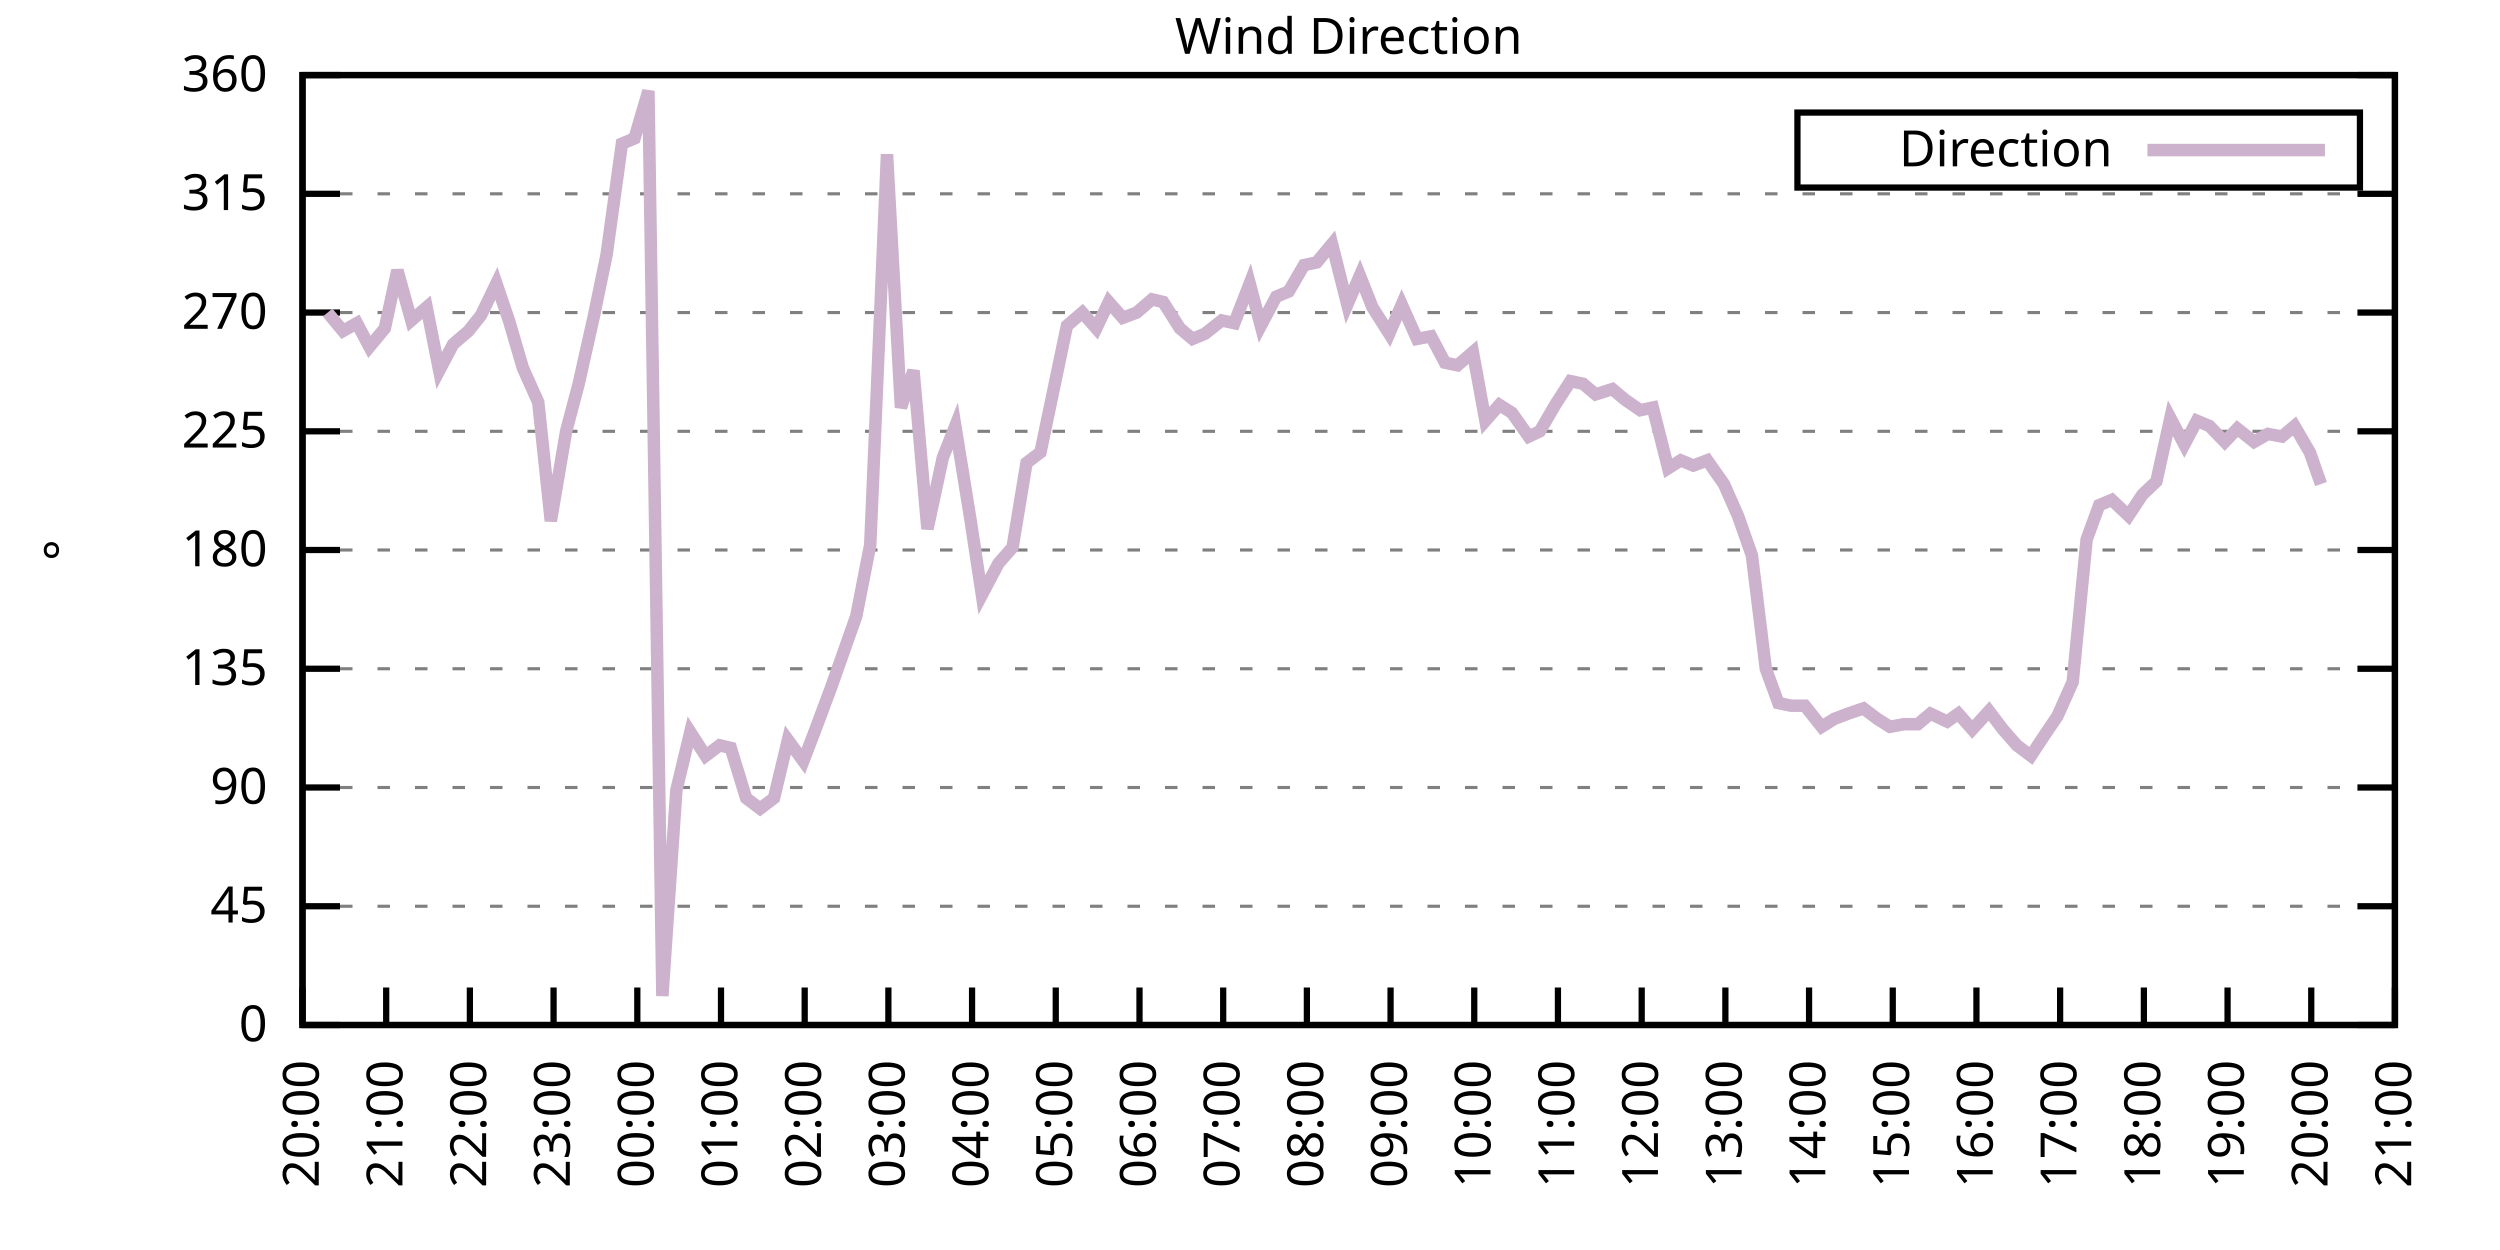
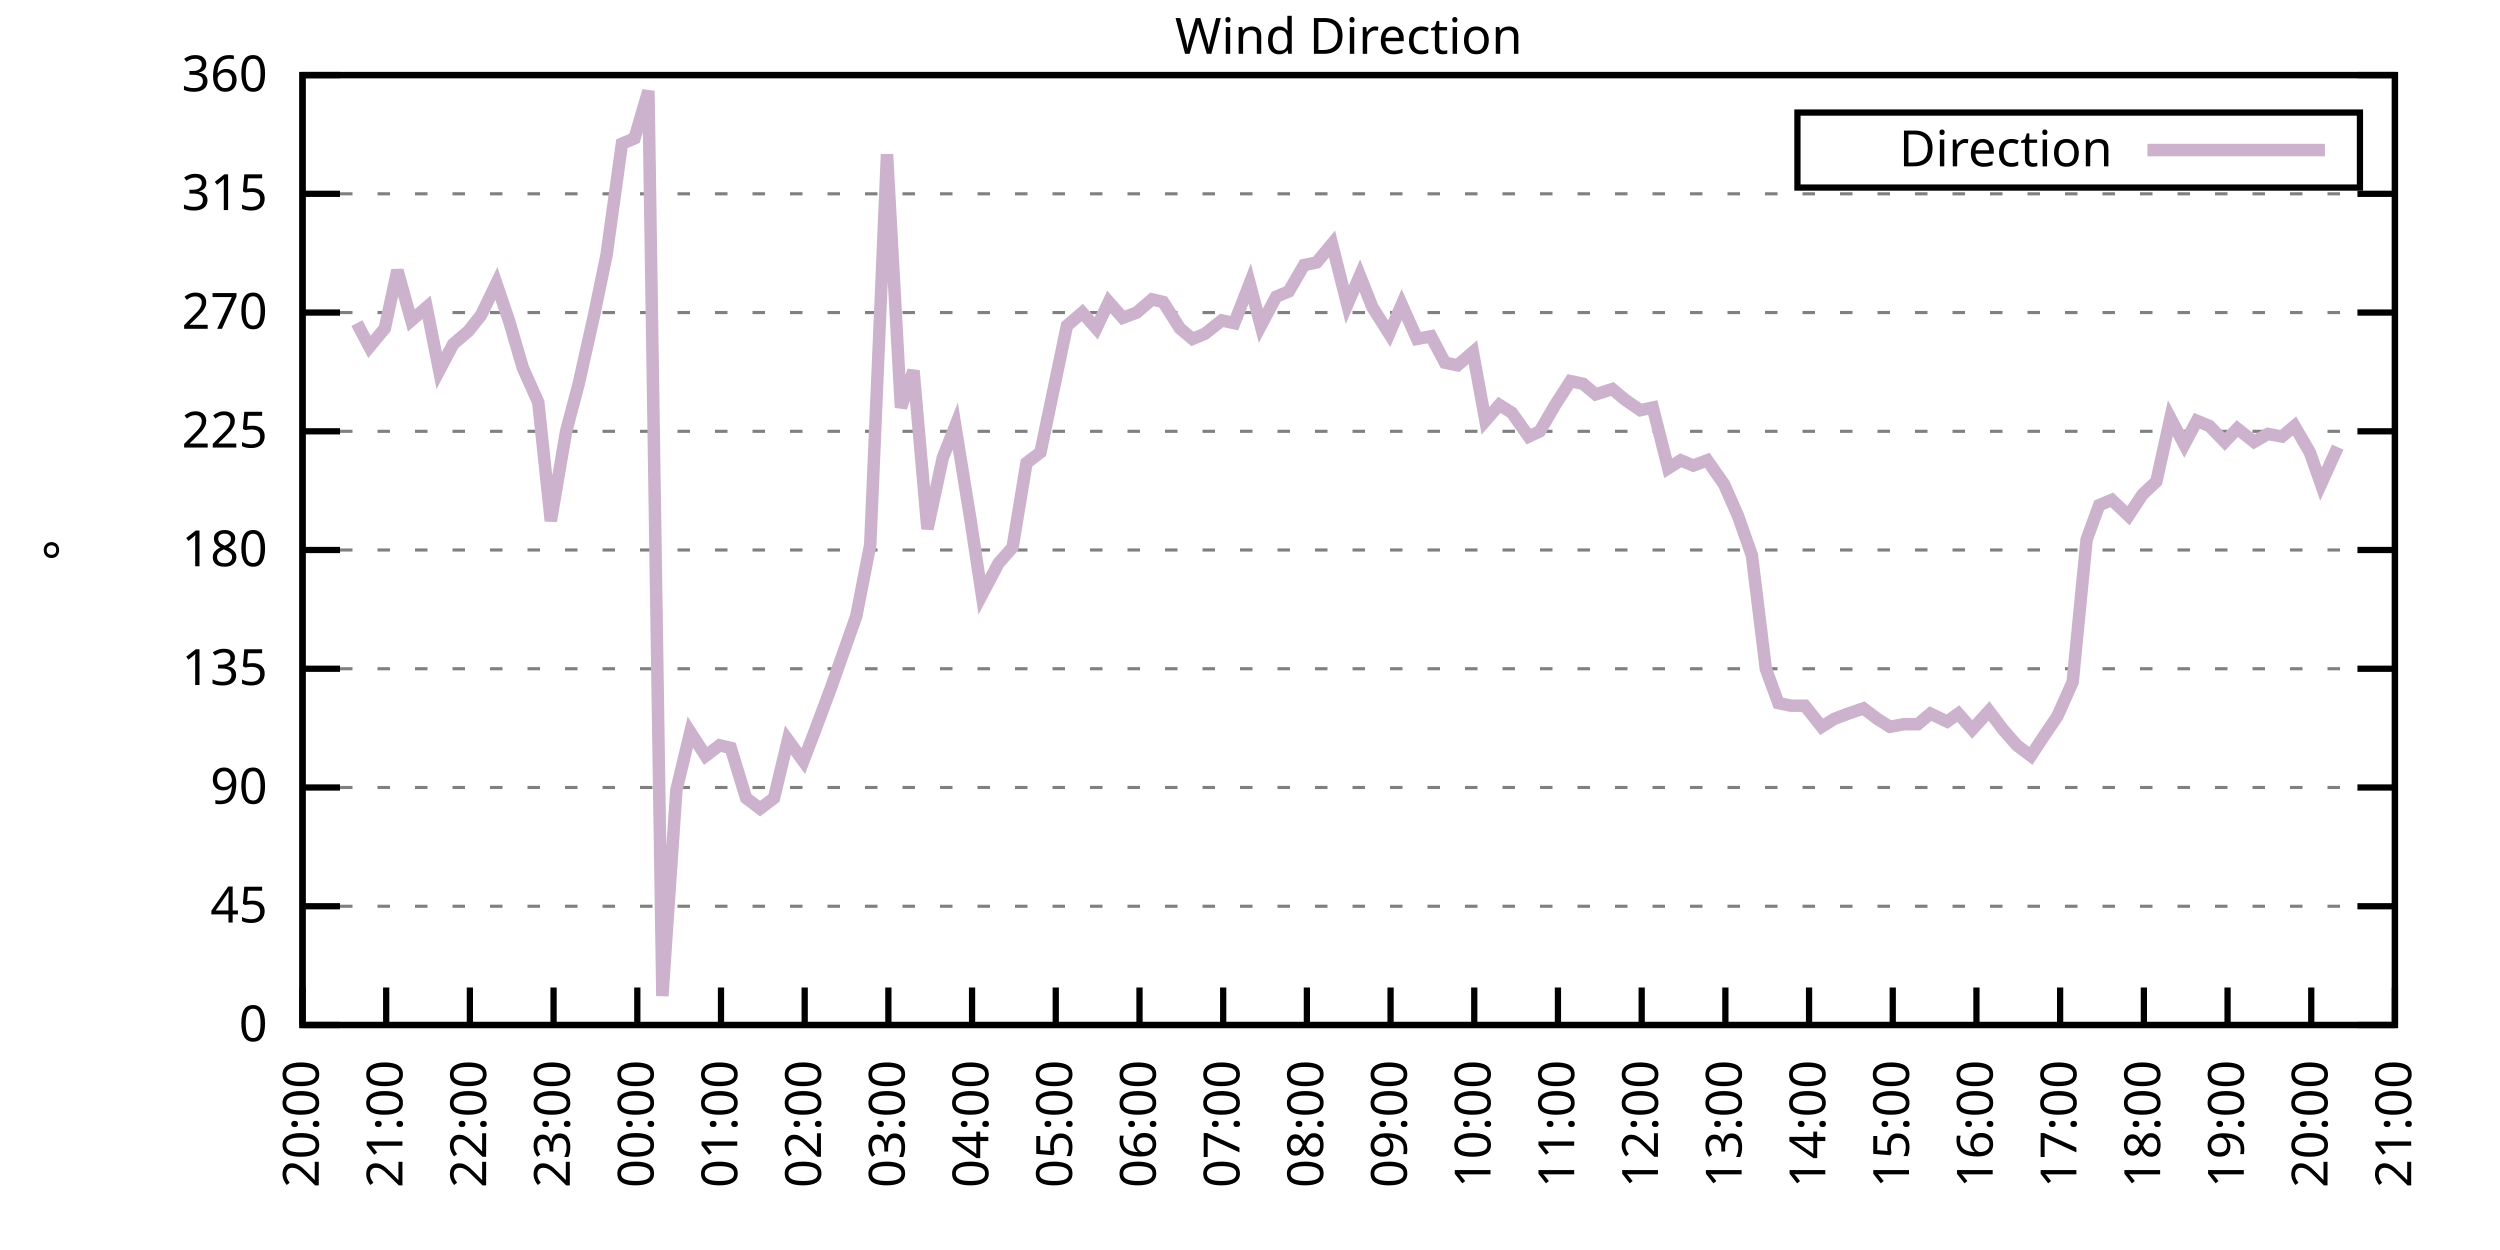
<svg xmlns="http://www.w3.org/2000/svg" xmlns:xlink="http://www.w3.org/1999/xlink" width="400" height="200" viewBox="0 0 400 200">
  <g id="gnuplot_canvas">
    <rect x="0" y="0" width="400" height="200" fill="none" />
    <defs>
      <circle id="gpDot" r="0.5" stroke-width="0.5" stroke="currentColor" />
      <path id="gpPt0" stroke-width="0.333" stroke="currentColor" d="M-1,0 h2 M0,-1 v2" />
      <path id="gpPt1" stroke-width="0.333" stroke="currentColor" d="M-1,-1 L1,1 M1,-1 L-1,1" />
      <path id="gpPt2" stroke-width="0.333" stroke="currentColor" d="M-1,0 L1,0 M0,-1 L0,1 M-1,-1 L1,1 M-1,1 L1,-1" />
      <rect id="gpPt3" stroke-width="0.333" stroke="currentColor" x="-1" y="-1" width="2" height="2" />
      <rect id="gpPt4" stroke-width="0.333" stroke="currentColor" fill="currentColor" x="-1" y="-1" width="2" height="2" />
      <circle id="gpPt5" stroke-width="0.333" stroke="currentColor" cx="0" cy="0" r="1" />
      <use xlink:href="#gpPt5" id="gpPt6" fill="currentColor" stroke="none" />
      <path id="gpPt7" stroke-width="0.333" stroke="currentColor" d="M0,-1.33 L-1.33,0.67 L1.33,0.67 z" />
      <use xlink:href="#gpPt7" id="gpPt8" fill="currentColor" stroke="none" />
      <use xlink:href="#gpPt7" id="gpPt9" stroke="currentColor" transform="rotate(180)" />
      <use xlink:href="#gpPt9" id="gpPt10" fill="currentColor" stroke="none" />
      <use xlink:href="#gpPt3" id="gpPt11" stroke="currentColor" transform="rotate(45)" />
      <use xlink:href="#gpPt11" id="gpPt12" fill="currentColor" stroke="none" />
      <path id="gpPt13" stroke-width="0.333" stroke="currentColor" d="M0,1.330 L1.265,0.411 L0.782,-1.067 L-0.782,-1.076 L-1.265,0.411 z" />
      <use xlink:href="#gpPt13" id="gpPt14" fill="currentColor" stroke="none" />
      <filter id="textbox" filterUnits="objectBoundingBox" x="0" y="0" height="1" width="1">
        <feFlood flood-color="white" flood-opacity="1" result="bgnd" />
        <feComposite in="SourceGraphic" in2="bgnd" operator="atop" />
      </filter>
      <filter id="greybox" filterUnits="objectBoundingBox" x="0" y="0" height="1" width="1">
        <feFlood flood-color="lightgrey" flood-opacity="1" result="grey" />
        <feComposite in="SourceGraphic" in2="grey" operator="atop" />
      </filter>
    </defs>
    <g fill="none" color="white" stroke="currentColor" stroke-width="1.00" stroke-linecap="butt" stroke-linejoin="miter">
</g>
    <g fill="none" color="black" stroke="currentColor" stroke-width="1.00" stroke-linecap="butt" stroke-linejoin="miter">
      <g stroke="none" shape-rendering="crispEdges">
        <polygon fill="rgb(255, 255, 255)" points="48.40,164.00 383.18,164.00 383.18,12.02 48.40,12.02 " />
      </g>
    </g>
    <g fill="none" color="black" stroke="currentColor" stroke-width="1.00" stroke-linecap="butt" stroke-linejoin="miter">
</g>
    <g fill="none" color="black" stroke="black" stroke-width="0.50" stroke-linecap="butt" stroke-linejoin="miter">
</g>
    <g fill="none" color="gray" stroke="currentColor" stroke-width="0.50" stroke-linecap="butt" stroke-linejoin="miter">
      <path stroke="gray" stroke-dasharray="2,4" class="gridline" d="M48.40,164.00 L383.19,164.00  " />
    </g>
    <g fill="none" color="gray" stroke="gray" stroke-width="1.00" stroke-linecap="butt" stroke-linejoin="miter">
</g>
    <g fill="none" color="black" stroke="currentColor" stroke-width="1.00" stroke-linecap="butt" stroke-linejoin="miter">
      <path stroke="black" d="M48.40,164.00 L54.40,164.00 M383.19,164.00 L377.19,164.00  " />
      <g transform="translate(42.80,166.60)" stroke="none" fill="black" font-family="Sans" font-size="8.00" text-anchor="end">
        <text>
          <tspan font-family="Sans"> 0</tspan>
        </text>
      </g>
    </g>
    <g fill="none" color="black" stroke="currentColor" stroke-width="1.00" stroke-linecap="butt" stroke-linejoin="miter">
</g>
    <g fill="none" color="black" stroke="black" stroke-width="0.50" stroke-linecap="butt" stroke-linejoin="miter">
</g>
    <g fill="none" color="gray" stroke="currentColor" stroke-width="0.50" stroke-linecap="butt" stroke-linejoin="miter">
      <path stroke="gray" stroke-dasharray="2,4" class="gridline" d="M48.40,145.00 L383.19,145.00  " />
    </g>
    <g fill="none" color="gray" stroke="gray" stroke-width="1.00" stroke-linecap="butt" stroke-linejoin="miter">
</g>
    <g fill="none" color="black" stroke="currentColor" stroke-width="1.00" stroke-linecap="butt" stroke-linejoin="miter">
      <path stroke="black" d="M48.40,145.00 L54.40,145.00 M383.19,145.00 L377.19,145.00  " />
      <g transform="translate(42.80,147.60)" stroke="none" fill="black" font-family="Sans" font-size="8.00" text-anchor="end">
        <text>
          <tspan font-family="Sans"> 45</tspan>
        </text>
      </g>
    </g>
    <g fill="none" color="black" stroke="currentColor" stroke-width="1.00" stroke-linecap="butt" stroke-linejoin="miter">
</g>
    <g fill="none" color="black" stroke="black" stroke-width="0.50" stroke-linecap="butt" stroke-linejoin="miter">
</g>
    <g fill="none" color="gray" stroke="currentColor" stroke-width="0.50" stroke-linecap="butt" stroke-linejoin="miter">
      <path stroke="gray" stroke-dasharray="2,4" class="gridline" d="M48.40,126.00 L383.19,126.00  " />
    </g>
    <g fill="none" color="gray" stroke="gray" stroke-width="1.00" stroke-linecap="butt" stroke-linejoin="miter">
</g>
    <g fill="none" color="black" stroke="currentColor" stroke-width="1.00" stroke-linecap="butt" stroke-linejoin="miter">
      <path stroke="black" d="M48.40,126.00 L54.40,126.00 M383.19,126.00 L377.19,126.00  " />
      <g transform="translate(42.80,128.60)" stroke="none" fill="black" font-family="Sans" font-size="8.00" text-anchor="end">
        <text>
          <tspan font-family="Sans"> 90</tspan>
        </text>
      </g>
    </g>
    <g fill="none" color="black" stroke="currentColor" stroke-width="1.00" stroke-linecap="butt" stroke-linejoin="miter">
</g>
    <g fill="none" color="black" stroke="black" stroke-width="0.50" stroke-linecap="butt" stroke-linejoin="miter">
</g>
    <g fill="none" color="gray" stroke="currentColor" stroke-width="0.50" stroke-linecap="butt" stroke-linejoin="miter">
      <path stroke="gray" stroke-dasharray="2,4" class="gridline" d="M48.40,107.00 L383.19,107.00  " />
    </g>
    <g fill="none" color="gray" stroke="gray" stroke-width="1.00" stroke-linecap="butt" stroke-linejoin="miter">
</g>
    <g fill="none" color="black" stroke="currentColor" stroke-width="1.00" stroke-linecap="butt" stroke-linejoin="miter">
      <path stroke="black" d="M48.40,107.00 L54.40,107.00 M383.19,107.00 L377.19,107.00  " />
      <g transform="translate(42.80,109.60)" stroke="none" fill="black" font-family="Sans" font-size="8.00" text-anchor="end">
        <text>
          <tspan font-family="Sans"> 135</tspan>
        </text>
      </g>
    </g>
    <g fill="none" color="black" stroke="currentColor" stroke-width="1.00" stroke-linecap="butt" stroke-linejoin="miter">
</g>
    <g fill="none" color="black" stroke="black" stroke-width="0.50" stroke-linecap="butt" stroke-linejoin="miter">
</g>
    <g fill="none" color="gray" stroke="currentColor" stroke-width="0.50" stroke-linecap="butt" stroke-linejoin="miter">
      <path stroke="gray" stroke-dasharray="2,4" class="gridline" d="M48.40,88.00 L383.19,88.00  " />
    </g>
    <g fill="none" color="gray" stroke="gray" stroke-width="1.00" stroke-linecap="butt" stroke-linejoin="miter">
</g>
    <g fill="none" color="black" stroke="currentColor" stroke-width="1.00" stroke-linecap="butt" stroke-linejoin="miter">
      <path stroke="black" d="M48.40,88.00 L54.40,88.00 M383.19,88.00 L377.19,88.00  " />
      <g transform="translate(42.80,90.60)" stroke="none" fill="black" font-family="Sans" font-size="8.00" text-anchor="end">
        <text>
          <tspan font-family="Sans"> 180</tspan>
        </text>
      </g>
    </g>
    <g fill="none" color="black" stroke="currentColor" stroke-width="1.00" stroke-linecap="butt" stroke-linejoin="miter">
</g>
    <g fill="none" color="black" stroke="black" stroke-width="0.50" stroke-linecap="butt" stroke-linejoin="miter">
</g>
    <g fill="none" color="gray" stroke="currentColor" stroke-width="0.50" stroke-linecap="butt" stroke-linejoin="miter">
      <path stroke="gray" stroke-dasharray="2,4" class="gridline" d="M48.40,69.01 L383.19,69.01  " />
    </g>
    <g fill="none" color="gray" stroke="gray" stroke-width="1.00" stroke-linecap="butt" stroke-linejoin="miter">
</g>
    <g fill="none" color="black" stroke="currentColor" stroke-width="1.00" stroke-linecap="butt" stroke-linejoin="miter">
      <path stroke="black" d="M48.40,69.01 L54.40,69.01 M383.19,69.01 L377.19,69.01  " />
      <g transform="translate(42.80,71.61)" stroke="none" fill="black" font-family="Sans" font-size="8.00" text-anchor="end">
        <text>
          <tspan font-family="Sans"> 225</tspan>
        </text>
      </g>
    </g>
    <g fill="none" color="black" stroke="currentColor" stroke-width="1.00" stroke-linecap="butt" stroke-linejoin="miter">
</g>
    <g fill="none" color="black" stroke="black" stroke-width="0.50" stroke-linecap="butt" stroke-linejoin="miter">
</g>
    <g fill="none" color="gray" stroke="currentColor" stroke-width="0.50" stroke-linecap="butt" stroke-linejoin="miter">
      <path stroke="gray" stroke-dasharray="2,4" class="gridline" d="M48.40,50.01 L383.19,50.01  " />
    </g>
    <g fill="none" color="gray" stroke="gray" stroke-width="1.00" stroke-linecap="butt" stroke-linejoin="miter">
</g>
    <g fill="none" color="black" stroke="currentColor" stroke-width="1.00" stroke-linecap="butt" stroke-linejoin="miter">
      <path stroke="black" d="M48.40,50.01 L54.40,50.01 M383.19,50.01 L377.19,50.01  " />
      <g transform="translate(42.80,52.61)" stroke="none" fill="black" font-family="Sans" font-size="8.00" text-anchor="end">
        <text>
          <tspan font-family="Sans"> 270</tspan>
        </text>
      </g>
    </g>
    <g fill="none" color="black" stroke="currentColor" stroke-width="1.00" stroke-linecap="butt" stroke-linejoin="miter">
</g>
    <g fill="none" color="black" stroke="black" stroke-width="0.50" stroke-linecap="butt" stroke-linejoin="miter">
</g>
    <g fill="none" color="gray" stroke="currentColor" stroke-width="0.50" stroke-linecap="butt" stroke-linejoin="miter">
      <path stroke="gray" stroke-dasharray="2,4" class="gridline" d="M48.40,31.01 L383.19,31.01  " />
    </g>
    <g fill="none" color="gray" stroke="gray" stroke-width="1.00" stroke-linecap="butt" stroke-linejoin="miter">
</g>
    <g fill="none" color="black" stroke="currentColor" stroke-width="1.00" stroke-linecap="butt" stroke-linejoin="miter">
      <path stroke="black" d="M48.40,31.01 L54.40,31.01 M383.19,31.01 L377.19,31.01  " />
      <g transform="translate(42.80,33.61)" stroke="none" fill="black" font-family="Sans" font-size="8.00" text-anchor="end">
        <text>
          <tspan font-family="Sans"> 315</tspan>
        </text>
      </g>
    </g>
    <g fill="none" color="black" stroke="currentColor" stroke-width="1.00" stroke-linecap="butt" stroke-linejoin="miter">
</g>
    <g fill="none" color="black" stroke="black" stroke-width="0.50" stroke-linecap="butt" stroke-linejoin="miter">
</g>
    <g fill="none" color="gray" stroke="currentColor" stroke-width="0.50" stroke-linecap="butt" stroke-linejoin="miter">
      <path stroke="gray" stroke-dasharray="2,4" class="gridline" d="M48.40,12.01 L383.19,12.01  " />
    </g>
    <g fill="none" color="gray" stroke="gray" stroke-width="1.00" stroke-linecap="butt" stroke-linejoin="miter">
</g>
    <g fill="none" color="black" stroke="currentColor" stroke-width="1.00" stroke-linecap="butt" stroke-linejoin="miter">
      <path stroke="black" d="M48.40,12.01 L54.40,12.01 M383.19,12.01 L377.19,12.01  " />
      <g transform="translate(42.80,14.61)" stroke="none" fill="black" font-family="Sans" font-size="8.00" text-anchor="end">
        <text>
          <tspan font-family="Sans"> 360</tspan>
        </text>
      </g>
    </g>
    <g fill="none" color="black" stroke="currentColor" stroke-width="1.00" stroke-linecap="butt" stroke-linejoin="miter">
      <path stroke="black" d="M48.40,164.00 L48.40,158.00  " />
      <g transform="translate(51.00,169.60) rotate(270.00)" stroke="none" fill="black" font-family="Sans" font-size="8.00" text-anchor="end">
        <text>
          <tspan font-family="Sans">20:00</tspan>
        </text>
      </g>
    </g>
    <g fill="none" color="black" stroke="currentColor" stroke-width="1.00" stroke-linecap="butt" stroke-linejoin="miter">
      <path stroke="black" d="M61.79,164.00 L61.79,158.00  " />
      <g transform="translate(64.39,169.60) rotate(270.00)" stroke="none" fill="black" font-family="Sans" font-size="8.00" text-anchor="end">
        <text>
          <tspan font-family="Sans">21:00</tspan>
        </text>
      </g>
    </g>
    <g fill="none" color="black" stroke="currentColor" stroke-width="1.00" stroke-linecap="butt" stroke-linejoin="miter">
      <path stroke="black" d="M75.18,164.00 L75.18,158.00  " />
      <g transform="translate(77.78,169.60) rotate(270.00)" stroke="none" fill="black" font-family="Sans" font-size="8.00" text-anchor="end">
        <text>
          <tspan font-family="Sans">22:00</tspan>
        </text>
      </g>
    </g>
    <g fill="none" color="black" stroke="currentColor" stroke-width="1.00" stroke-linecap="butt" stroke-linejoin="miter">
      <path stroke="black" d="M88.57,164.00 L88.57,158.00  " />
      <g transform="translate(91.17,169.60) rotate(270.00)" stroke="none" fill="black" font-family="Sans" font-size="8.00" text-anchor="end">
        <text>
          <tspan font-family="Sans">23:00</tspan>
        </text>
      </g>
    </g>
    <g fill="none" color="black" stroke="currentColor" stroke-width="1.00" stroke-linecap="butt" stroke-linejoin="miter">
      <path stroke="black" d="M101.97,164.00 L101.97,158.00  " />
      <g transform="translate(104.57,169.60) rotate(270.00)" stroke="none" fill="black" font-family="Sans" font-size="8.00" text-anchor="end">
        <text>
          <tspan font-family="Sans">00:00</tspan>
        </text>
      </g>
    </g>
    <g fill="none" color="black" stroke="currentColor" stroke-width="1.00" stroke-linecap="butt" stroke-linejoin="miter">
      <path stroke="black" d="M115.36,164.00 L115.36,158.00  " />
      <g transform="translate(117.96,169.60) rotate(270.00)" stroke="none" fill="black" font-family="Sans" font-size="8.00" text-anchor="end">
        <text>
          <tspan font-family="Sans">01:00</tspan>
        </text>
      </g>
    </g>
    <g fill="none" color="black" stroke="currentColor" stroke-width="1.00" stroke-linecap="butt" stroke-linejoin="miter">
      <path stroke="black" d="M128.75,164.00 L128.75,158.00  " />
      <g transform="translate(131.35,169.60) rotate(270.00)" stroke="none" fill="black" font-family="Sans" font-size="8.00" text-anchor="end">
        <text>
          <tspan font-family="Sans">02:00</tspan>
        </text>
      </g>
    </g>
    <g fill="none" color="black" stroke="currentColor" stroke-width="1.00" stroke-linecap="butt" stroke-linejoin="miter">
      <path stroke="black" d="M142.14,164.00 L142.14,158.00  " />
      <g transform="translate(144.74,169.60) rotate(270.00)" stroke="none" fill="black" font-family="Sans" font-size="8.00" text-anchor="end">
        <text>
          <tspan font-family="Sans">03:00</tspan>
        </text>
      </g>
    </g>
    <g fill="none" color="black" stroke="currentColor" stroke-width="1.00" stroke-linecap="butt" stroke-linejoin="miter">
      <path stroke="black" d="M155.53,164.00 L155.53,158.00  " />
      <g transform="translate(158.13,169.60) rotate(270.00)" stroke="none" fill="black" font-family="Sans" font-size="8.00" text-anchor="end">
        <text>
          <tspan font-family="Sans">04:00</tspan>
        </text>
      </g>
    </g>
    <g fill="none" color="black" stroke="currentColor" stroke-width="1.00" stroke-linecap="butt" stroke-linejoin="miter">
      <path stroke="black" d="M168.92,164.00 L168.92,158.00  " />
      <g transform="translate(171.52,169.60) rotate(270.00)" stroke="none" fill="black" font-family="Sans" font-size="8.00" text-anchor="end">
        <text>
          <tspan font-family="Sans">05:00</tspan>
        </text>
      </g>
    </g>
    <g fill="none" color="black" stroke="currentColor" stroke-width="1.00" stroke-linecap="butt" stroke-linejoin="miter">
      <path stroke="black" d="M182.32,164.00 L182.32,158.00  " />
      <g transform="translate(184.92,169.60) rotate(270.00)" stroke="none" fill="black" font-family="Sans" font-size="8.00" text-anchor="end">
        <text>
          <tspan font-family="Sans">06:00</tspan>
        </text>
      </g>
    </g>
    <g fill="none" color="black" stroke="currentColor" stroke-width="1.00" stroke-linecap="butt" stroke-linejoin="miter">
      <path stroke="black" d="M195.71,164.00 L195.71,158.00  " />
      <g transform="translate(198.31,169.60) rotate(270.00)" stroke="none" fill="black" font-family="Sans" font-size="8.00" text-anchor="end">
        <text>
          <tspan font-family="Sans">07:00</tspan>
        </text>
      </g>
    </g>
    <g fill="none" color="black" stroke="currentColor" stroke-width="1.00" stroke-linecap="butt" stroke-linejoin="miter">
      <path stroke="black" d="M209.10,164.00 L209.10,158.00  " />
      <g transform="translate(211.70,169.60) rotate(270.00)" stroke="none" fill="black" font-family="Sans" font-size="8.00" text-anchor="end">
        <text>
          <tspan font-family="Sans">08:00</tspan>
        </text>
      </g>
    </g>
    <g fill="none" color="black" stroke="currentColor" stroke-width="1.00" stroke-linecap="butt" stroke-linejoin="miter">
      <path stroke="black" d="M222.49,164.00 L222.49,158.00  " />
      <g transform="translate(225.09,169.60) rotate(270.00)" stroke="none" fill="black" font-family="Sans" font-size="8.00" text-anchor="end">
        <text>
          <tspan font-family="Sans">09:00</tspan>
        </text>
      </g>
    </g>
    <g fill="none" color="black" stroke="currentColor" stroke-width="1.00" stroke-linecap="butt" stroke-linejoin="miter">
      <path stroke="black" d="M235.88,164.00 L235.88,158.00  " />
      <g transform="translate(238.48,169.60) rotate(270.00)" stroke="none" fill="black" font-family="Sans" font-size="8.00" text-anchor="end">
        <text>
          <tspan font-family="Sans">10:00</tspan>
        </text>
      </g>
    </g>
    <g fill="none" color="black" stroke="currentColor" stroke-width="1.00" stroke-linecap="butt" stroke-linejoin="miter">
      <path stroke="black" d="M249.27,164.00 L249.27,158.00  " />
      <g transform="translate(251.87,169.60) rotate(270.00)" stroke="none" fill="black" font-family="Sans" font-size="8.00" text-anchor="end">
        <text>
          <tspan font-family="Sans">11:00</tspan>
        </text>
      </g>
    </g>
    <g fill="none" color="black" stroke="currentColor" stroke-width="1.00" stroke-linecap="butt" stroke-linejoin="miter">
      <path stroke="black" d="M262.67,164.00 L262.67,158.00  " />
      <g transform="translate(265.27,169.60) rotate(270.00)" stroke="none" fill="black" font-family="Sans" font-size="8.00" text-anchor="end">
        <text>
          <tspan font-family="Sans">12:00</tspan>
        </text>
      </g>
    </g>
    <g fill="none" color="black" stroke="currentColor" stroke-width="1.00" stroke-linecap="butt" stroke-linejoin="miter">
      <path stroke="black" d="M276.06,164.00 L276.06,158.00  " />
      <g transform="translate(278.66,169.60) rotate(270.00)" stroke="none" fill="black" font-family="Sans" font-size="8.00" text-anchor="end">
        <text>
          <tspan font-family="Sans">13:00</tspan>
        </text>
      </g>
    </g>
    <g fill="none" color="black" stroke="currentColor" stroke-width="1.00" stroke-linecap="butt" stroke-linejoin="miter">
      <path stroke="black" d="M289.45,164.00 L289.45,158.00  " />
      <g transform="translate(292.05,169.60) rotate(270.00)" stroke="none" fill="black" font-family="Sans" font-size="8.00" text-anchor="end">
        <text>
          <tspan font-family="Sans">14:00</tspan>
        </text>
      </g>
    </g>
    <g fill="none" color="black" stroke="currentColor" stroke-width="1.00" stroke-linecap="butt" stroke-linejoin="miter">
      <path stroke="black" d="M302.84,164.00 L302.84,158.00  " />
      <g transform="translate(305.44,169.60) rotate(270.00)" stroke="none" fill="black" font-family="Sans" font-size="8.00" text-anchor="end">
        <text>
          <tspan font-family="Sans">15:00</tspan>
        </text>
      </g>
    </g>
    <g fill="none" color="black" stroke="currentColor" stroke-width="1.00" stroke-linecap="butt" stroke-linejoin="miter">
      <path stroke="black" d="M316.23,164.00 L316.23,158.00  " />
      <g transform="translate(318.83,169.60) rotate(270.00)" stroke="none" fill="black" font-family="Sans" font-size="8.00" text-anchor="end">
        <text>
          <tspan font-family="Sans">16:00</tspan>
        </text>
      </g>
    </g>
    <g fill="none" color="black" stroke="currentColor" stroke-width="1.00" stroke-linecap="butt" stroke-linejoin="miter">
      <path stroke="black" d="M329.62,164.00 L329.62,158.00  " />
      <g transform="translate(332.22,169.60) rotate(270.00)" stroke="none" fill="black" font-family="Sans" font-size="8.00" text-anchor="end">
        <text>
          <tspan font-family="Sans">17:00</tspan>
        </text>
      </g>
    </g>
    <g fill="none" color="black" stroke="currentColor" stroke-width="1.00" stroke-linecap="butt" stroke-linejoin="miter">
      <path stroke="black" d="M343.02,164.00 L343.02,158.00  " />
      <g transform="translate(345.62,169.60) rotate(270.00)" stroke="none" fill="black" font-family="Sans" font-size="8.00" text-anchor="end">
        <text>
          <tspan font-family="Sans">18:00</tspan>
        </text>
      </g>
    </g>
    <g fill="none" color="black" stroke="currentColor" stroke-width="1.00" stroke-linecap="butt" stroke-linejoin="miter">
      <path stroke="black" d="M356.41,164.00 L356.41,158.00  " />
      <g transform="translate(359.01,169.60) rotate(270.00)" stroke="none" fill="black" font-family="Sans" font-size="8.00" text-anchor="end">
        <text>
          <tspan font-family="Sans">19:00</tspan>
        </text>
      </g>
    </g>
    <g fill="none" color="black" stroke="currentColor" stroke-width="1.00" stroke-linecap="butt" stroke-linejoin="miter">
      <path stroke="black" d="M369.80,164.00 L369.80,158.00  " />
      <g transform="translate(372.40,169.60) rotate(270.00)" stroke="none" fill="black" font-family="Sans" font-size="8.00" text-anchor="end">
        <text>
          <tspan font-family="Sans">20:00</tspan>
        </text>
      </g>
    </g>
    <g fill="none" color="black" stroke="currentColor" stroke-width="1.00" stroke-linecap="butt" stroke-linejoin="miter">
      <path stroke="black" d="M383.19,164.00 L383.19,158.00  " />
      <g transform="translate(385.79,169.60) rotate(270.00)" stroke="none" fill="black" font-family="Sans" font-size="8.00" text-anchor="end">
        <text>
          <tspan font-family="Sans">21:00</tspan>
        </text>
      </g>
    </g>
    <g fill="none" color="black" stroke="currentColor" stroke-width="1.00" stroke-linecap="butt" stroke-linejoin="miter">
</g>
    <g fill="none" color="black" stroke="currentColor" stroke-width="1.00" stroke-linecap="butt" stroke-linejoin="miter">
      <path stroke="black" d="M48.40,12.01 L48.40,164.00 L383.19,164.00 L383.19,12.01 L48.40,12.01 Z  " />
    </g>
    <g fill="none" color="black" stroke="currentColor" stroke-width="1.00" stroke-linecap="butt" stroke-linejoin="miter">
</g>
    <g fill="none" color="black" stroke="currentColor" stroke-width="1.00" stroke-linecap="butt" stroke-linejoin="miter">
      <path stroke="black" d="M287.59,30.01 L287.59,18.01 L377.59,18.01 L377.59,30.01 L287.59,30.01 Z  " />
    </g>
    <g id="Wind_direction_plot_1">
      <g fill="none" color="white" stroke="black" stroke-width="2.00" stroke-linecap="butt" stroke-linejoin="miter">
</g>
      <g fill="none" color="black" stroke="currentColor" stroke-width="2.00" stroke-linecap="butt" stroke-linejoin="miter">
        <g transform="translate(337.99,26.61)" stroke="none" fill="black" font-family="Sans" font-size="8.00" text-anchor="end">
          <text>
            <tspan font-family="Sans">Direction</tspan>
          </text>
        </g>
      </g>
      <g fill="none" color="black" stroke="currentColor" stroke-width="2.00" stroke-linecap="butt" stroke-linejoin="miter">
-         <path stroke="rgb(204, 178, 204)" d="M343.59,24.01 L371.99,24.01 M52.42,50.01 L54.87,52.96 L57.10,51.70 L59.11,55.50 L61.57,52.54 L63.58,43.25   L65.81,51.27 L68.26,49.16 L70.27,59.30 L72.50,55.07 L74.96,52.96 L76.97,50.43 L79.42,45.36 L81.43,51.27   L83.66,58.87 L86.12,64.36 L88.13,83.36 L90.58,69.01 L92.59,61.41 L95.05,50.43 L97.06,40.72 L99.51,22.99   L101.52,22.14 L103.75,14.54 L105.98,159.36 L108.22,126.42 L110.45,117.14 L112.90,120.94 L115.13,119.25 L116.92,119.67   L119.38,127.69 L121.61,129.38 L123.84,127.69 L126.07,118.40 L128.53,121.78 L130.31,117.14 L132.99,109.96 L137.01,98.56   L139.24,87.16 L141.92,24.68 L144.15,65.21 L146.16,59.30 L148.39,84.63 L150.85,73.23 L152.85,68.16 L155.31,83.36   L157.10,95.18 L159.77,90.12 L162.01,87.58 L164.24,74.07 L166.47,72.38 L170.71,52.12 L173.17,50.01 L175.40,52.54   L177.41,48.32 L179.64,50.85 L181.87,50.01 L184.32,47.90 L186.11,48.32 L188.79,52.54 L190.80,54.23 L192.81,53.39   L195.48,51.27 L197.49,51.70 L199.95,45.36 L201.73,52.12 L204.19,47.47 L206.20,46.63 L208.65,42.41 L210.66,41.99   L213.12,39.03 L215.57,48.74 L217.58,44.10 L219.59,49.16 L222.27,53.39 L224.28,48.74 L226.73,54.23 L228.96,53.81   L231.20,58.03 L233.20,58.45 L235.66,56.34 L237.67,67.32 L239.90,64.78 L241.91,66.05 L244.59,69.85 L246.37,69.01   L248.83,64.78 L251.28,60.98 L253.29,61.41 L255.30,63.10 L257.98,62.25 L259.99,63.94 L262.44,65.63 L264.45,65.21   L266.91,74.92 L268.92,73.65 L270.92,74.49 L273.16,73.65 L275.83,77.45 L278.07,82.52 L280.30,88.85 L282.53,107.00   L284.54,112.49 L286.55,112.91 L288.78,112.91 L291.46,116.29 L293.47,115.03 L295.70,114.18 L298.15,113.34 L300.39,115.03   L302.39,116.29 L304.63,115.87 L306.86,115.87 L308.87,114.18 L311.54,115.45 L313.33,114.18 L315.56,116.71 L318.24,113.76   L320.47,116.71 L322.70,119.25 L324.94,120.94 L327.17,117.56 L329.18,114.60 L331.63,109.11 L333.86,86.32 L335.87,80.83   L337.88,79.98 L340.56,82.52 L342.79,79.14 L345.02,77.03 L347.26,66.90 L349.49,71.12 L351.50,67.32 L353.51,68.16   L355.96,70.70 L357.97,68.58 L360.65,70.70 L362.88,69.43 L365.11,69.85 L367.12,68.16 L369.58,72.38 L371.36,77.45    " />
+         <path stroke="rgb(204, 178, 204)" d="M343.59,24.01 L371.99,24.01 M57.10,51.70 L59.11,55.50 L61.57,52.54 L63.58,43.25 L65.81,51.27 L68.26,49.16   L70.27,59.30 L72.50,55.07 L74.96,52.96 L76.97,50.43 L79.42,45.36 L81.43,51.27 L83.66,58.87 L86.12,64.36   L88.13,83.36 L90.58,69.01 L92.59,61.41 L95.05,50.43 L97.06,40.72 L99.51,22.99 L101.52,22.14 L103.75,14.54   L105.98,159.36 L108.22,126.42 L110.45,117.14 L112.90,120.94 L115.13,119.25 L116.92,119.67 L119.38,127.69 L121.61,129.38   L123.84,127.69 L126.07,118.40 L128.53,121.78 L130.31,117.14 L132.99,109.96 L137.01,98.56 L139.24,87.16 L141.92,24.68   L144.15,65.21 L146.16,59.30 L148.39,84.63 L150.85,73.23 L152.85,68.16 L155.31,83.36 L157.10,95.18 L159.77,90.12   L162.01,87.58 L164.24,74.07 L166.47,72.38 L170.71,52.12 L173.17,50.01 L175.40,52.54 L177.41,48.32 L179.64,50.85   L181.87,50.01 L184.32,47.90 L186.11,48.32 L188.79,52.54 L190.80,54.23 L192.81,53.39 L195.48,51.27 L197.49,51.70   L199.95,45.36 L201.73,52.12 L204.19,47.47 L206.20,46.63 L208.65,42.41 L210.66,41.99 L213.12,39.03 L215.57,48.74   L217.58,44.10 L219.59,49.16 L222.27,53.39 L224.28,48.74 L226.73,54.23 L228.96,53.81 L231.20,58.03 L233.20,58.45   L235.66,56.34 L237.67,67.32 L239.90,64.78 L241.91,66.05 L244.59,69.85 L246.37,69.01 L248.83,64.78 L251.28,60.98   L253.29,61.41 L255.30,63.10 L257.98,62.25 L259.99,63.94 L262.44,65.63 L264.45,65.21 L266.91,74.92 L268.92,73.65   L270.92,74.49 L273.16,73.65 L275.83,77.45 L278.07,82.52 L280.30,88.85 L282.53,107.00 L284.54,112.49 L286.55,112.91   L288.78,112.91 L291.46,116.29 L293.47,115.03 L295.70,114.18 L298.15,113.34 L300.39,115.03 L302.39,116.29 L304.63,115.87   L306.86,115.87 L308.87,114.18 L311.54,115.45 L313.33,114.18 L315.56,116.71 L318.24,113.76 L320.47,116.71 L322.70,119.25   L324.94,120.94 L327.17,117.56 L329.18,114.60 L331.63,109.11 L333.86,86.32 L335.87,80.83 L337.88,79.98 L340.56,82.52   L342.79,79.14 L345.02,77.03 L347.26,66.90 L349.49,71.12 L351.50,67.32 L353.51,68.16 L355.96,70.70 L357.97,68.58   L360.65,70.70 L362.88,69.43 L365.11,69.85 L367.12,68.16 L369.58,72.38 L371.36,77.45 L374.04,71.54  " />
      </g>
    </g>
    <g fill="none" color="black" stroke="currentColor" stroke-width="2.00" stroke-linecap="butt" stroke-linejoin="miter">
</g>
    <g fill="none" color="black" stroke="black" stroke-width="1.00" stroke-linecap="butt" stroke-linejoin="miter">
</g>
    <g fill="none" color="black" stroke="currentColor" stroke-width="1.00" stroke-linecap="butt" stroke-linejoin="miter">
      <path stroke="black" d="M48.40,12.01 L48.40,164.00 L383.19,164.00 L383.19,12.01 L48.40,12.01 Z  " />
      <g transform="translate(12.80,88.01) rotate(270.00)" stroke="none" fill="black" font-family="Sans" font-size="8.00" text-anchor="middle">
        <text>
          <tspan font-family="Sans">°</tspan>
        </text>
      </g>
    </g>
    <g fill="none" color="black" stroke="currentColor" stroke-width="1.00" stroke-linecap="butt" stroke-linejoin="miter">
</g>
    <g fill="none" color="black" stroke="currentColor" stroke-width="1.00" stroke-linecap="butt" stroke-linejoin="miter">
      <g transform="translate(215.79,8.61)" stroke="none" fill="black" font-family="Sans" font-size="8.00" text-anchor="middle">
        <text>
          <tspan font-family="Sans">Wind Direction</tspan>
        </text>
      </g>
    </g>
    <g fill="none" color="black" stroke="currentColor" stroke-width="1.00" stroke-linecap="butt" stroke-linejoin="miter">
</g>
  </g>
</svg>
